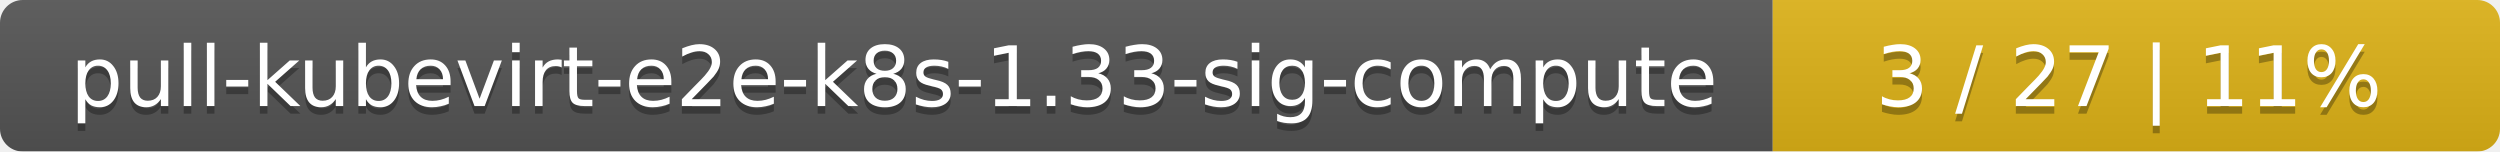
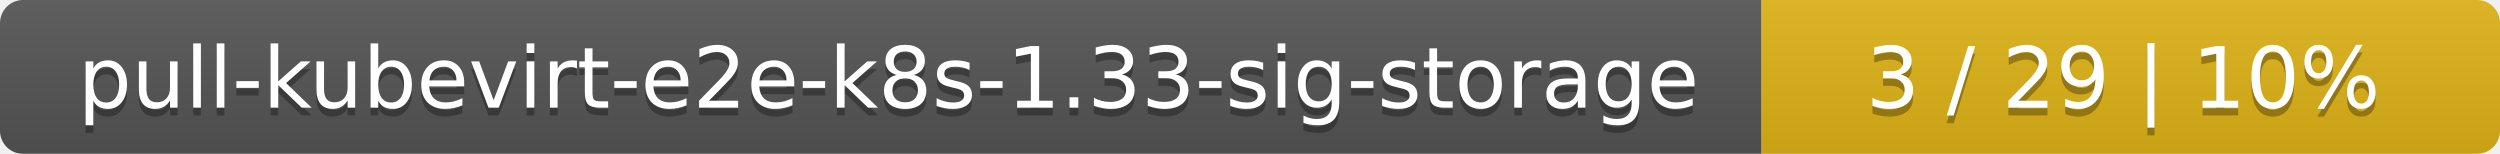
- <svg xmlns="http://www.w3.org/2000/svg" width="330" height="20">
+ <svg xmlns="http://www.w3.org/2000/svg" width="325" height="20">
  <linearGradient id="smooth" x2="0" y2="100%">
    <stop offset="0" stop-color="#bbb" stop-opacity=".1" />
    <stop offset="1" stop-opacity=".1" />
  </linearGradient>
  <mask id="round">
-     <rect width="330" height="20" rx="3" fill="#fff" />
+     <rect width="325" height="20" rx="3" fill="#fff" />
  </mask>
  <g mask="url(#round)">
-     <rect width="234" height="20" fill="#555" />
-     <rect x="234" width="96" height="20" fill="#dfb317" />
-     <rect width="330" height="20" fill="url(#smooth)" />
+     <rect width="229" height="20" fill="#555" />
+     <rect x="229" width="96" height="20" fill="#dfb317" />
+     <rect width="325" height="20" fill="url(#smooth)" />
  </g>
  <g fill="#fff" text-anchor="middle" font-family="DejaVu Sans,Verdana,Geneva,sans-serif" font-size="11">
-     <text x="118" y="15" fill="#010101" fill-opacity=".3">pull-kubevirt-e2e-k8s-1.33-sig-compute</text>
-     <text x="118" y="14">pull-kubevirt-e2e-k8s-1.33-sig-compute</text>
-     <text x="281" y="15" fill="#010101" fill-opacity=".3">3 / 27    |    11%</text>
-     <text x="281" y="14">3 / 27    |    11%</text>
+     <text x="115.5" y="15" fill="#010101" fill-opacity=".3">pull-kubevirt-e2e-k8s-1.33-sig-storage</text>
+     <text x="115.5" y="14">pull-kubevirt-e2e-k8s-1.33-sig-storage</text>
+     <text x="276" y="15" fill="#010101" fill-opacity=".3">3 / 29    |    10%</text>
+     <text x="276" y="14">3 / 29    |    10%</text>
  </g>
</svg>
